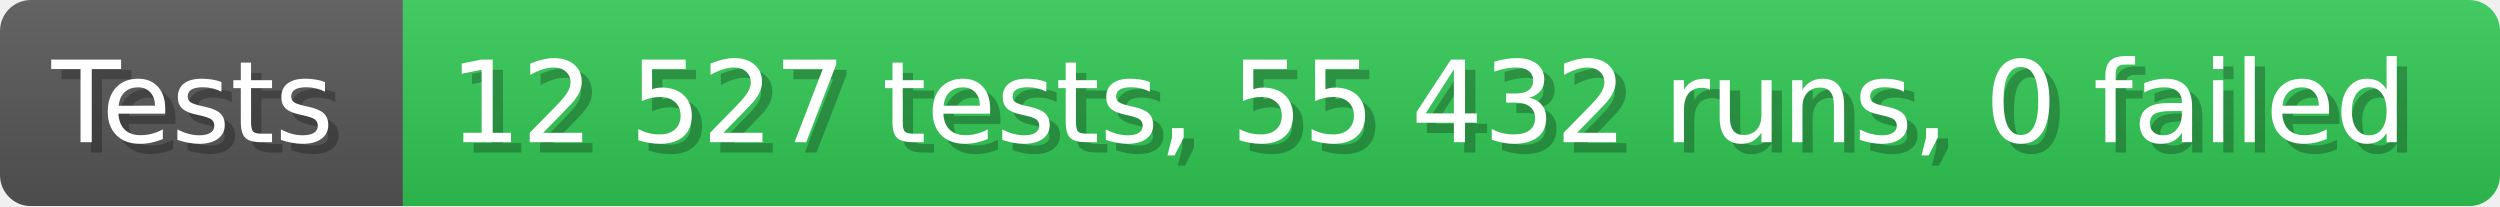
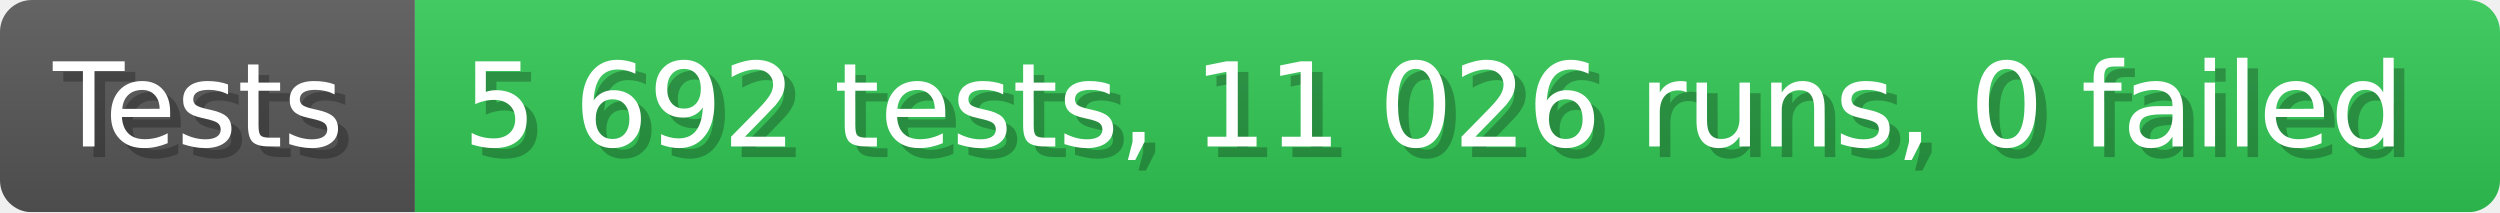
- <svg xmlns="http://www.w3.org/2000/svg" width="242.6" height="20" viewBox="0 0 2426 200" role="img" aria-label="Tests: 12 527 tests, 55 432 runs, 0 failed">
+ <svg xmlns="http://www.w3.org/2000/svg" width="235.6" height="20" viewBox="0 0 2356 200" role="img" aria-label="Tests: 5 692 tests, 11 026 runs, 0 failed">
  <linearGradient id="a" x2="0" y2="100%">
    <stop offset="0" stop-opacity=".1" stop-color="#EEE" />
    <stop offset="1" stop-opacity=".1" />
  </linearGradient>
  <mask id="m">
-     <rect width="2426" height="200" rx="30" fill="#FFF" />
+     <rect width="2356" height="200" rx="30" fill="#FFF" />
  </mask>
  <g mask="url(#m)">
    <rect width="391" height="200" fill="#555" />
-     <rect width="2035" height="200" fill="#31c653" x="391" />
-     <rect width="2426" height="200" fill="url(#a)" />
+     <rect width="1965" height="200" fill="#31c653" x="391" />
+     <rect width="2356" height="200" fill="url(#a)" />
  </g>
  <g aria-hidden="true" fill="#fff" text-anchor="start" font-family="Verdana,DejaVu Sans,sans-serif" font-size="110">
    <text x="60" y="148" textLength="291" fill="#000" opacity="0.25">Tests</text>
    <text x="50" y="138" textLength="291">Tests</text>
-     <text x="446" y="148" textLength="1935" fill="#000" opacity="0.25">12 527 tests, 55 432 runs, 0 failed</text>
-     <text x="436" y="138" textLength="1935">12 527 tests, 55 432 runs, 0 failed</text>
+     <text x="446" y="148" textLength="1865" fill="#000" opacity="0.25">5 692 tests, 11 026 runs, 0 failed</text>
+     <text x="436" y="138" textLength="1865">5 692 tests, 11 026 runs, 0 failed</text>
  </g>
</svg>
